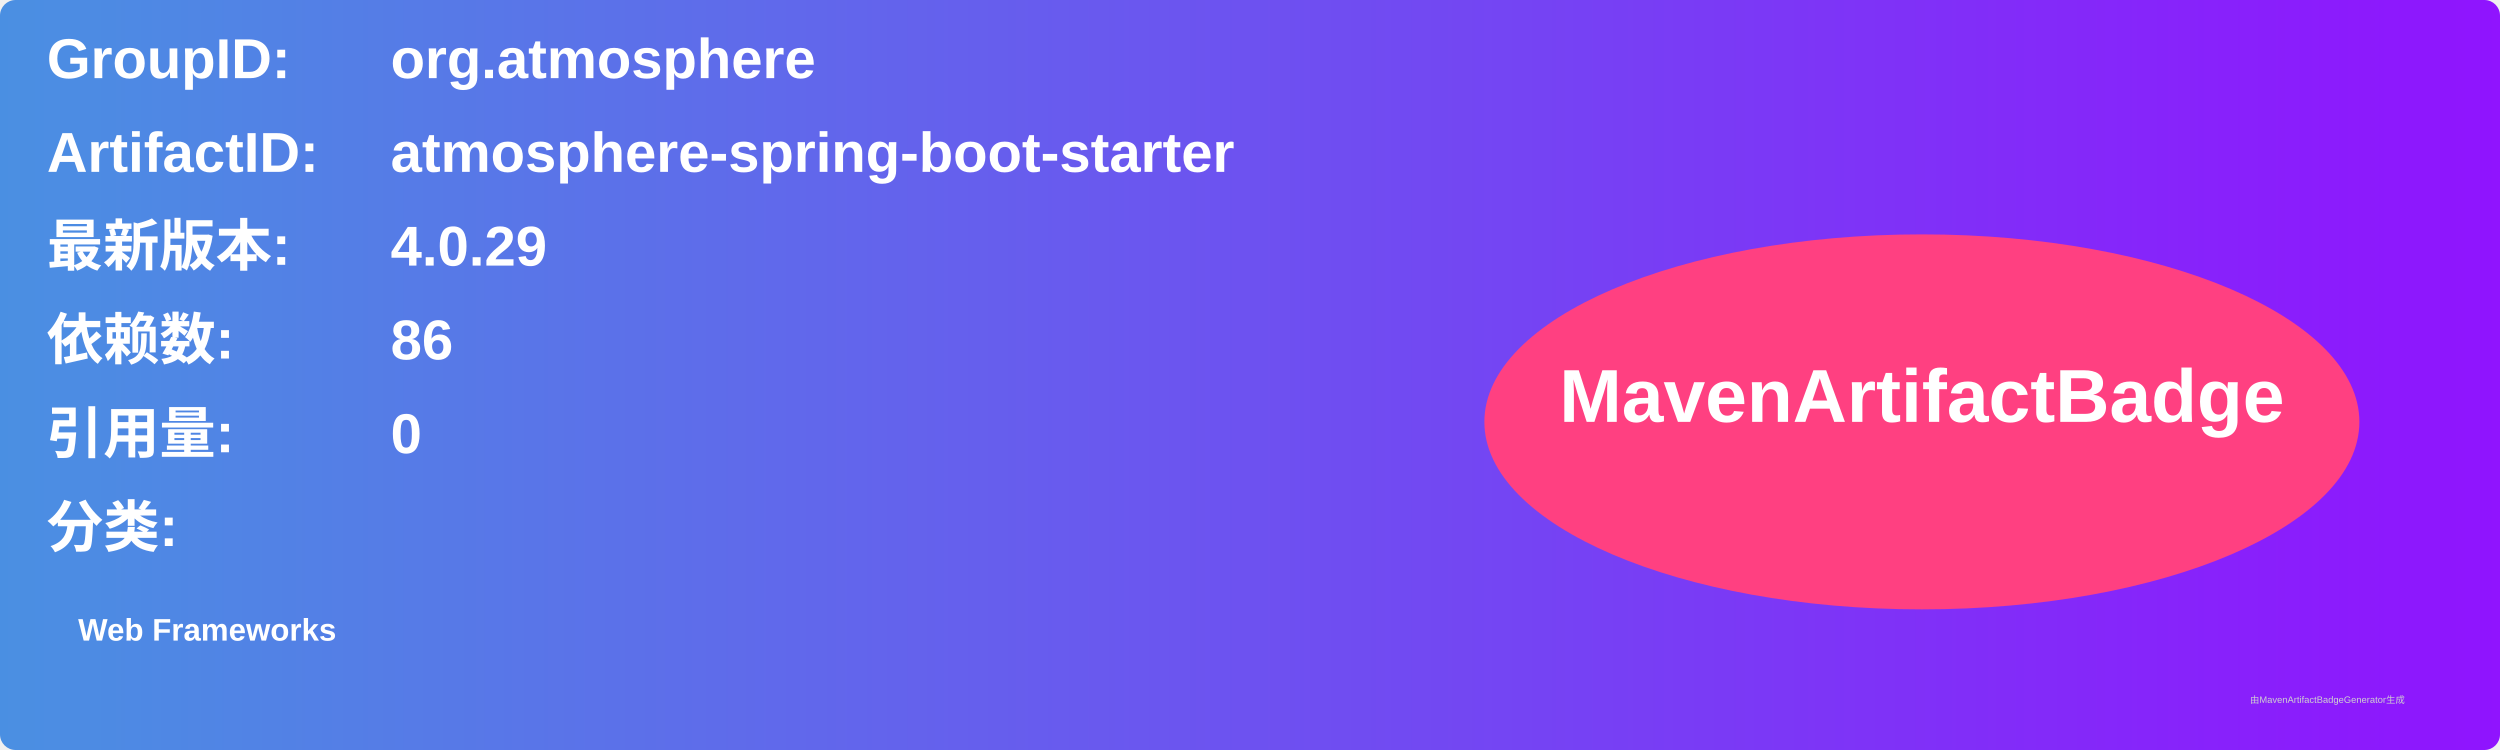
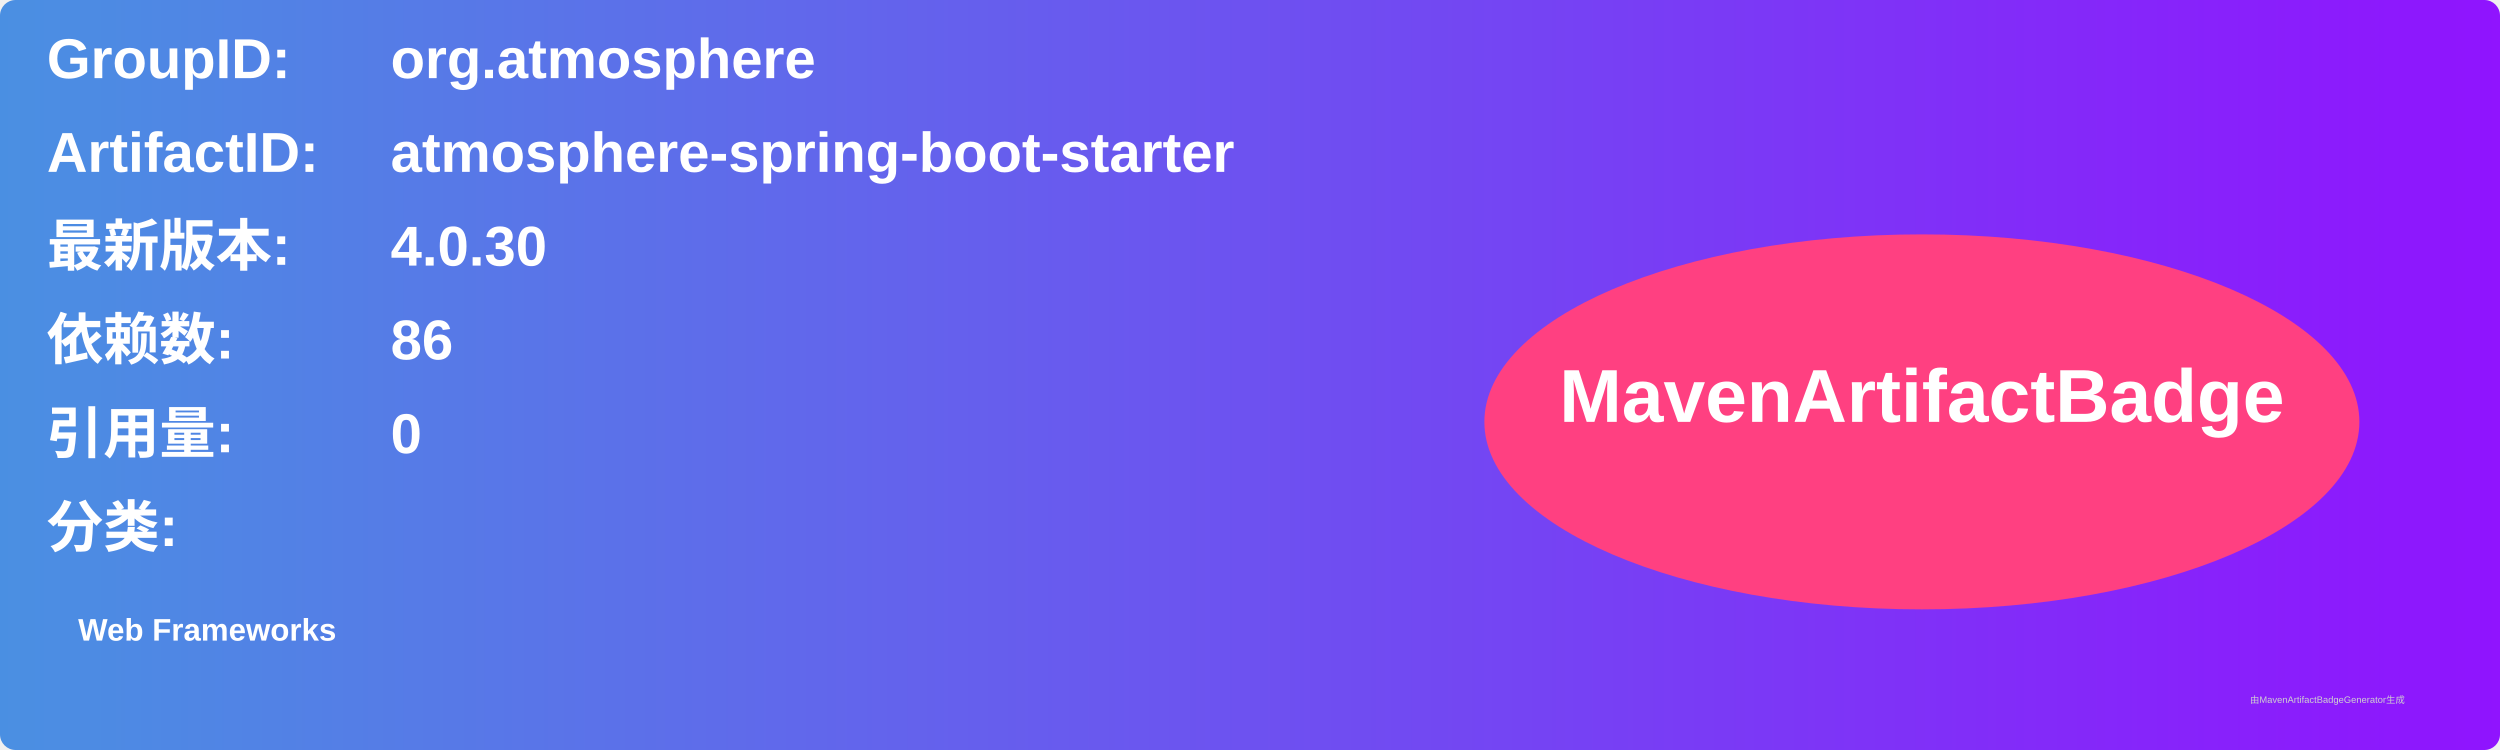
<svg xmlns="http://www.w3.org/2000/svg" width="800" height="240" viewBox="0 0 800 240">
  <linearGradient id="grad" x1="0%" y1="0%" x2="100%" y2="0%">
    <stop offset="0%" stop-color="#4a90e2" />
    <stop offset="100%" stop-color="#9013fe" />
  </linearGradient>
  <rect width="100%" height="100%" rx="5" ry="5" fill="url(#grad)" />
  <g transform="translate(15, 15)">
    <text x="0" y="10" font-family="Arial" font-size="18" fill="white" font-weight="bold" width="260">GroupID:</text>
    <text x="110" y="10" font-family="Arial" font-size="18" fill="white" font-weight="bold" width="460">org.atmosphere</text>
    <text x="0" y="40" font-family="Arial" font-size="18" fill="white" font-weight="bold" width="260">ArtifactID:</text>
    <text x="110" y="40" font-family="Arial" font-size="18" fill="white" font-weight="bold" width="460">atmosphere-spring-boot-starter</text>
    <text x="0" y="70" font-family="Arial" font-size="18" fill="white" font-weight="bold">最新版本:</text>
    <text x="110" y="70" font-family="Arial" font-size="18" fill="white" font-weight="bold">
-       <tspan font-weight="bold">4.0.29</tspan>
+       <tspan font-weight="bold">4.0.30</tspan>
    </text>
    <text x="0" y="100" font-family="Arial" font-size="18" fill="white" font-weight="bold">依赖数: </text>
    <text x="110" y="100" font-family="Arial" font-size="18" fill="white">
      <tspan font-weight="bold">86</tspan>
    </text>
    <text x="0" y="130" font-family="Arial" font-size="18" fill="white" font-weight="bold">引用量: </text>
    <text x="110" y="130" font-family="Arial" font-size="18" fill="white">
      <tspan font-weight="bold">0</tspan>
    </text>
    <text x="0" y="160" font-family="Arial" font-size="18" fill="white" font-weight="bold">分类:</text>
    <text x="10" y="190" font-family="Arial" font-size="10" fill="white">
      <tspan font-weight="bold">Web Frameworks</tspan>
    </text>
    <ellipse cx="600" cy="120" rx="140" ry="60" fill="#ff4081" />
    <text x="600" y="120" text-anchor="middle" font-family="Arial" font-size="24" fill="white" font-weight="bold">MavenArtifactBadge</text>
  </g>
  <text x="720" y="225" font-family="Arial" font-size="3" fill="#d0d0d0">由MavenArtifactBadgeGenerator生成</text>
</svg>
